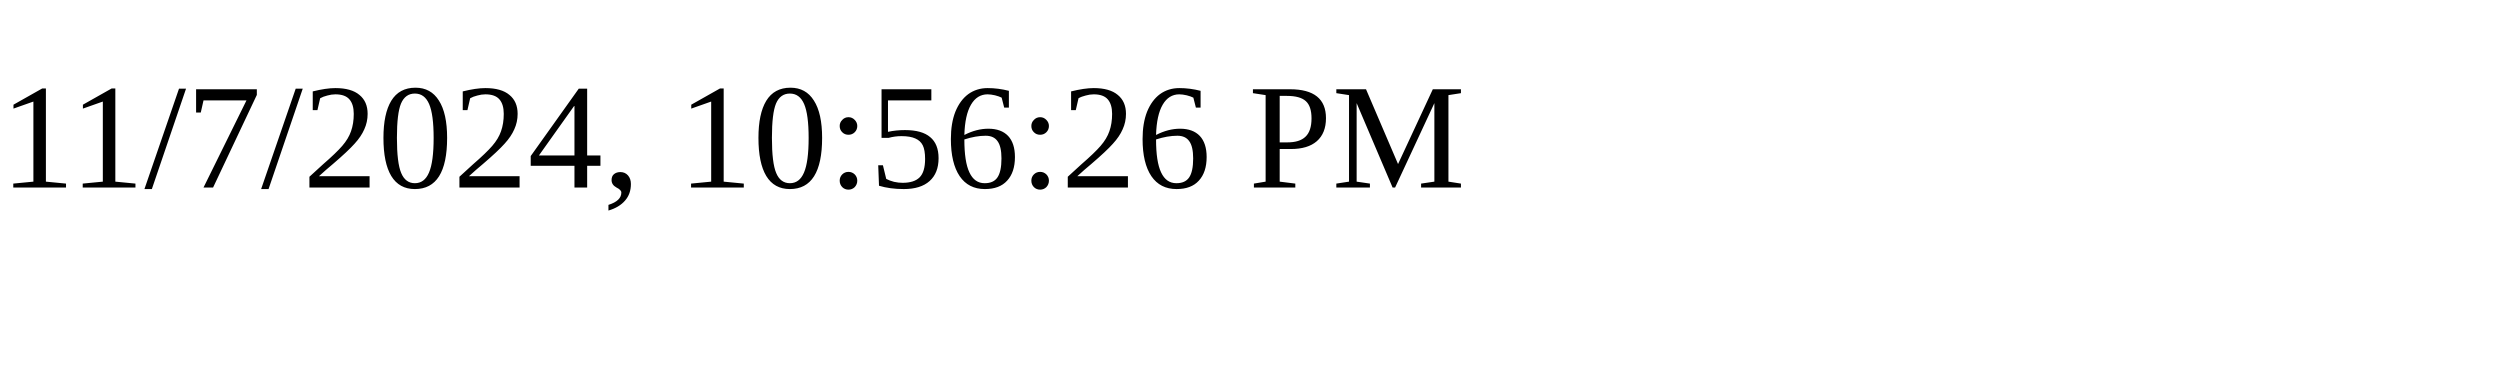
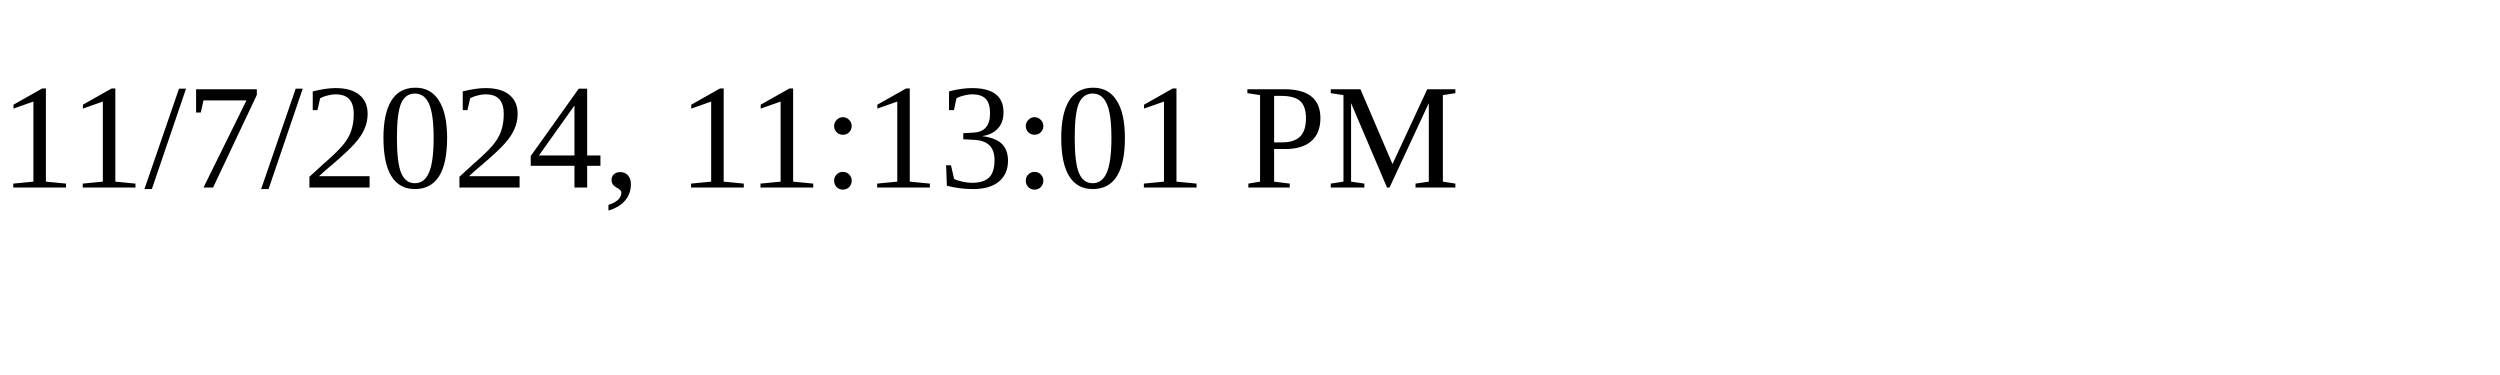
<svg xmlns="http://www.w3.org/2000/svg" height="30" width="200">
-   <text x="0" y="15">11/7/2024, 10:56:26 PM</text>
+   <text x="0" y="15">11/7/2024, 11:13:01 PM</text>
</svg>
